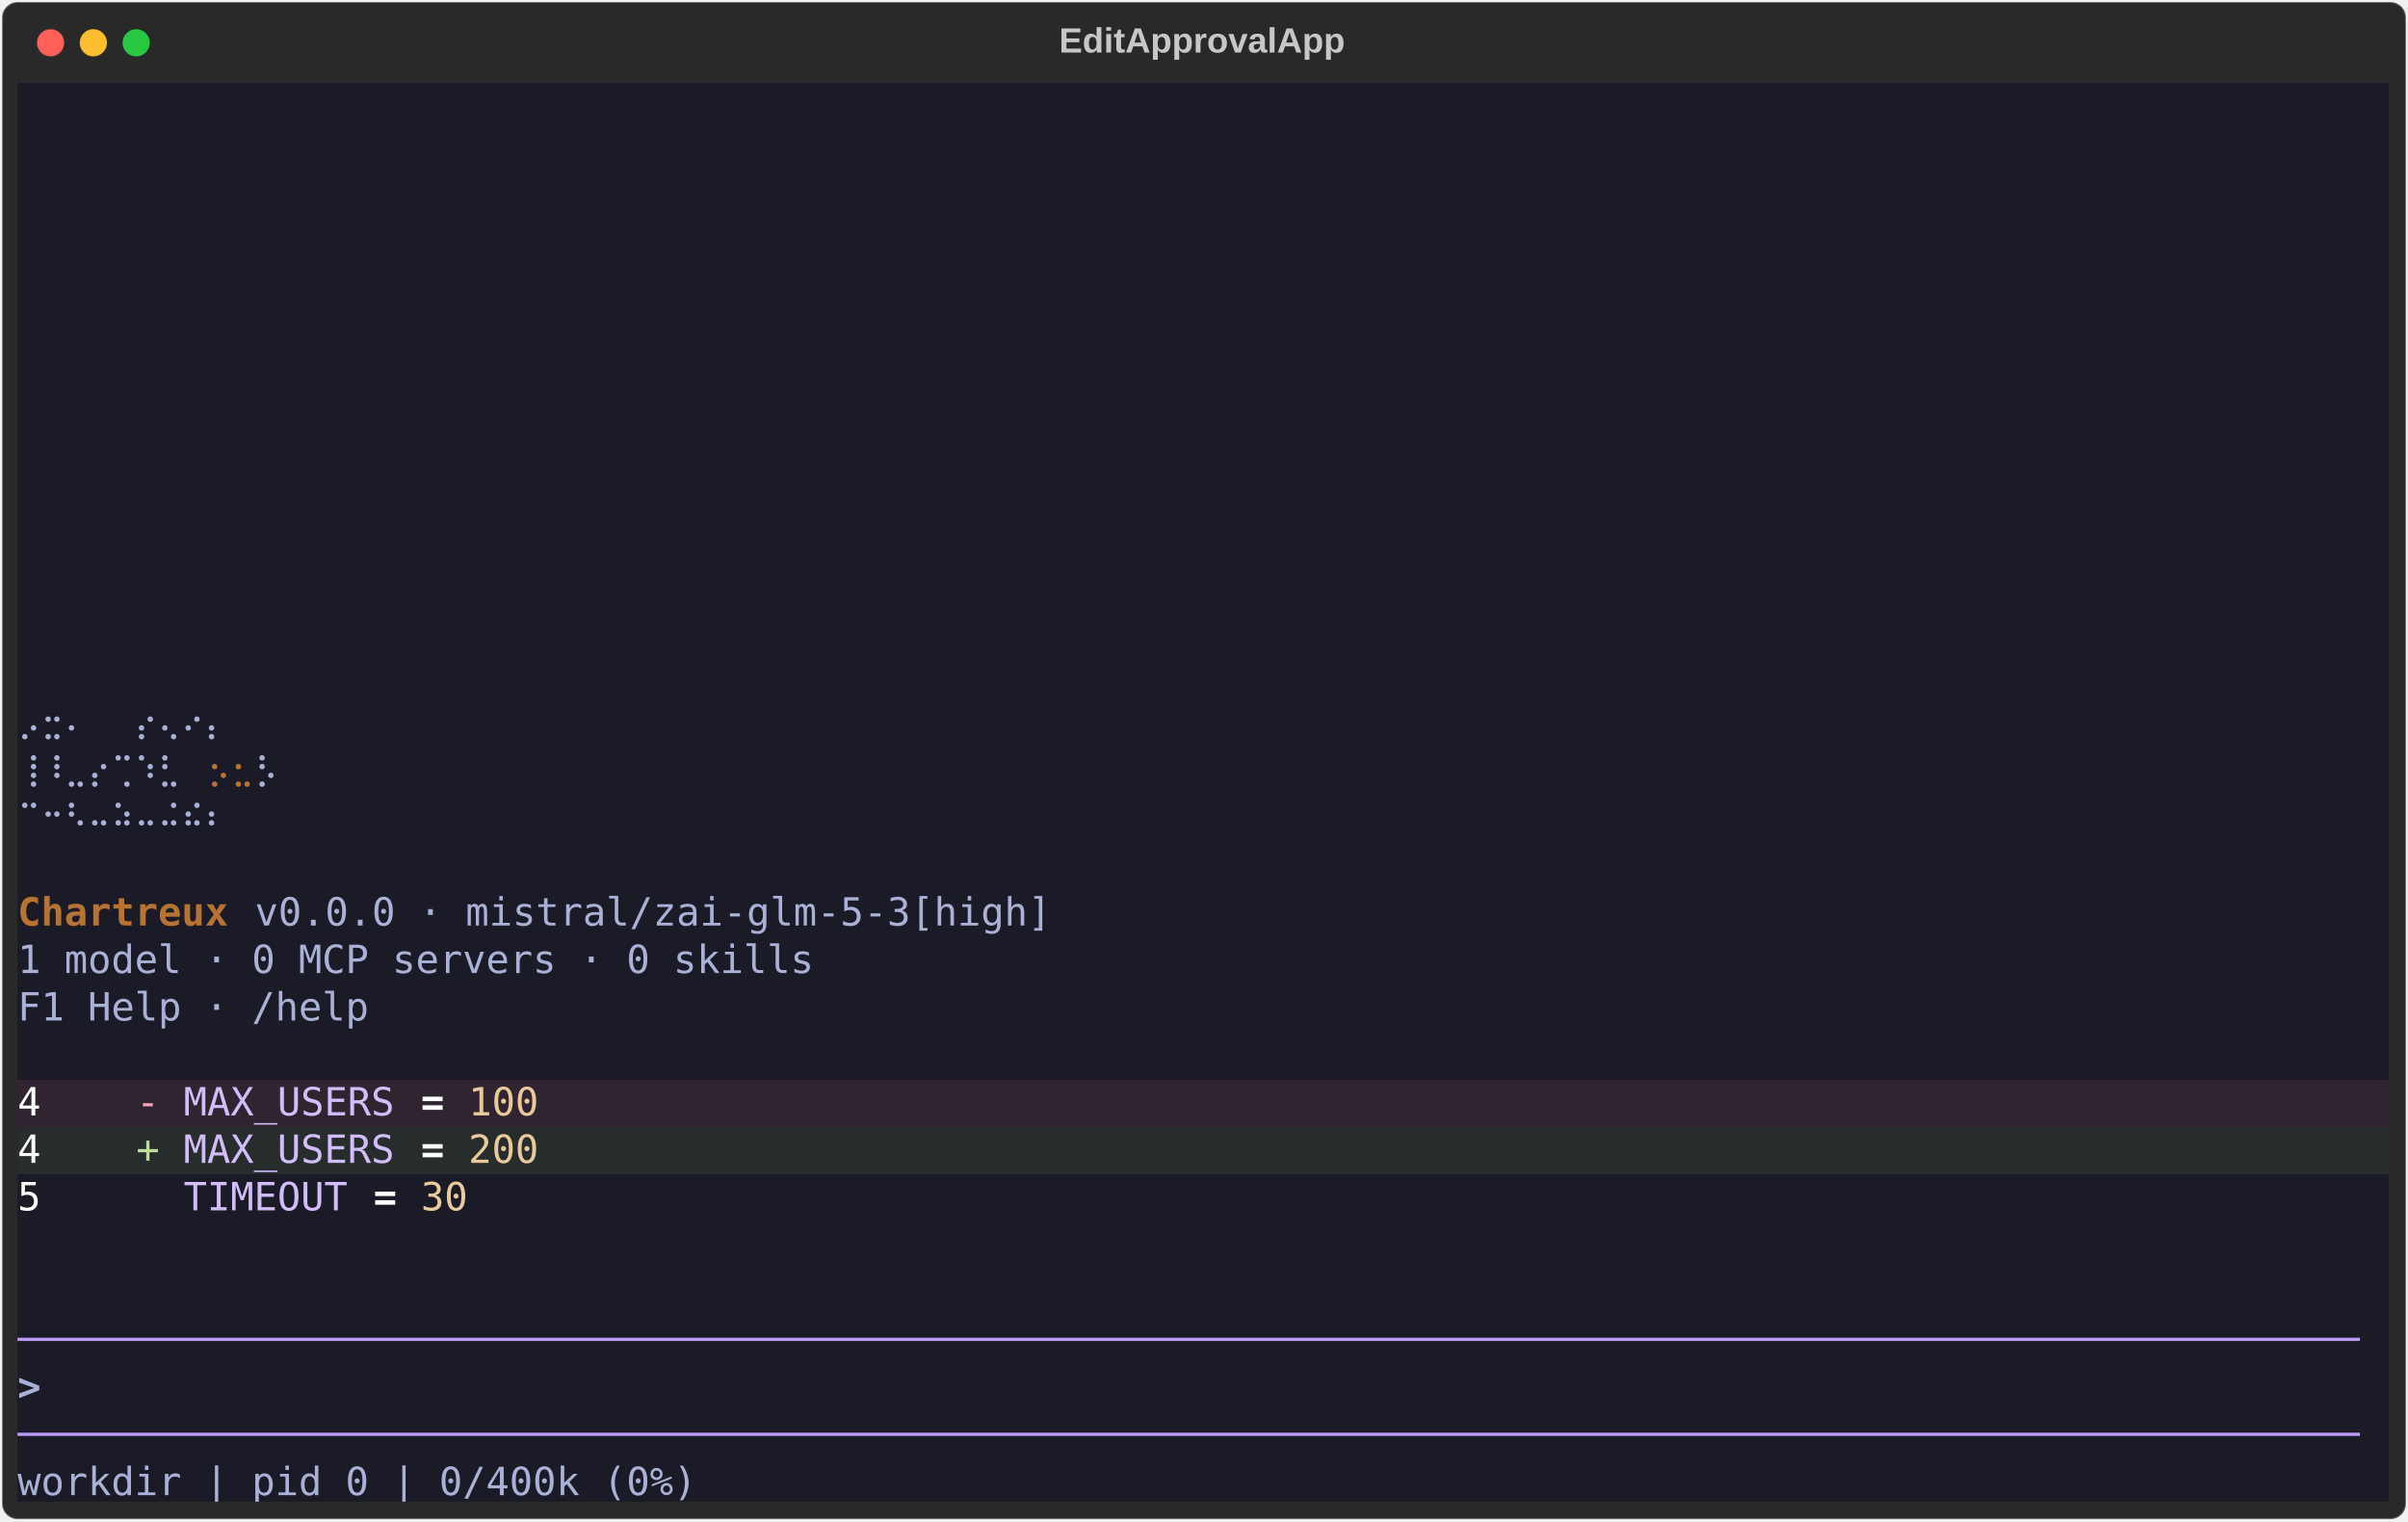
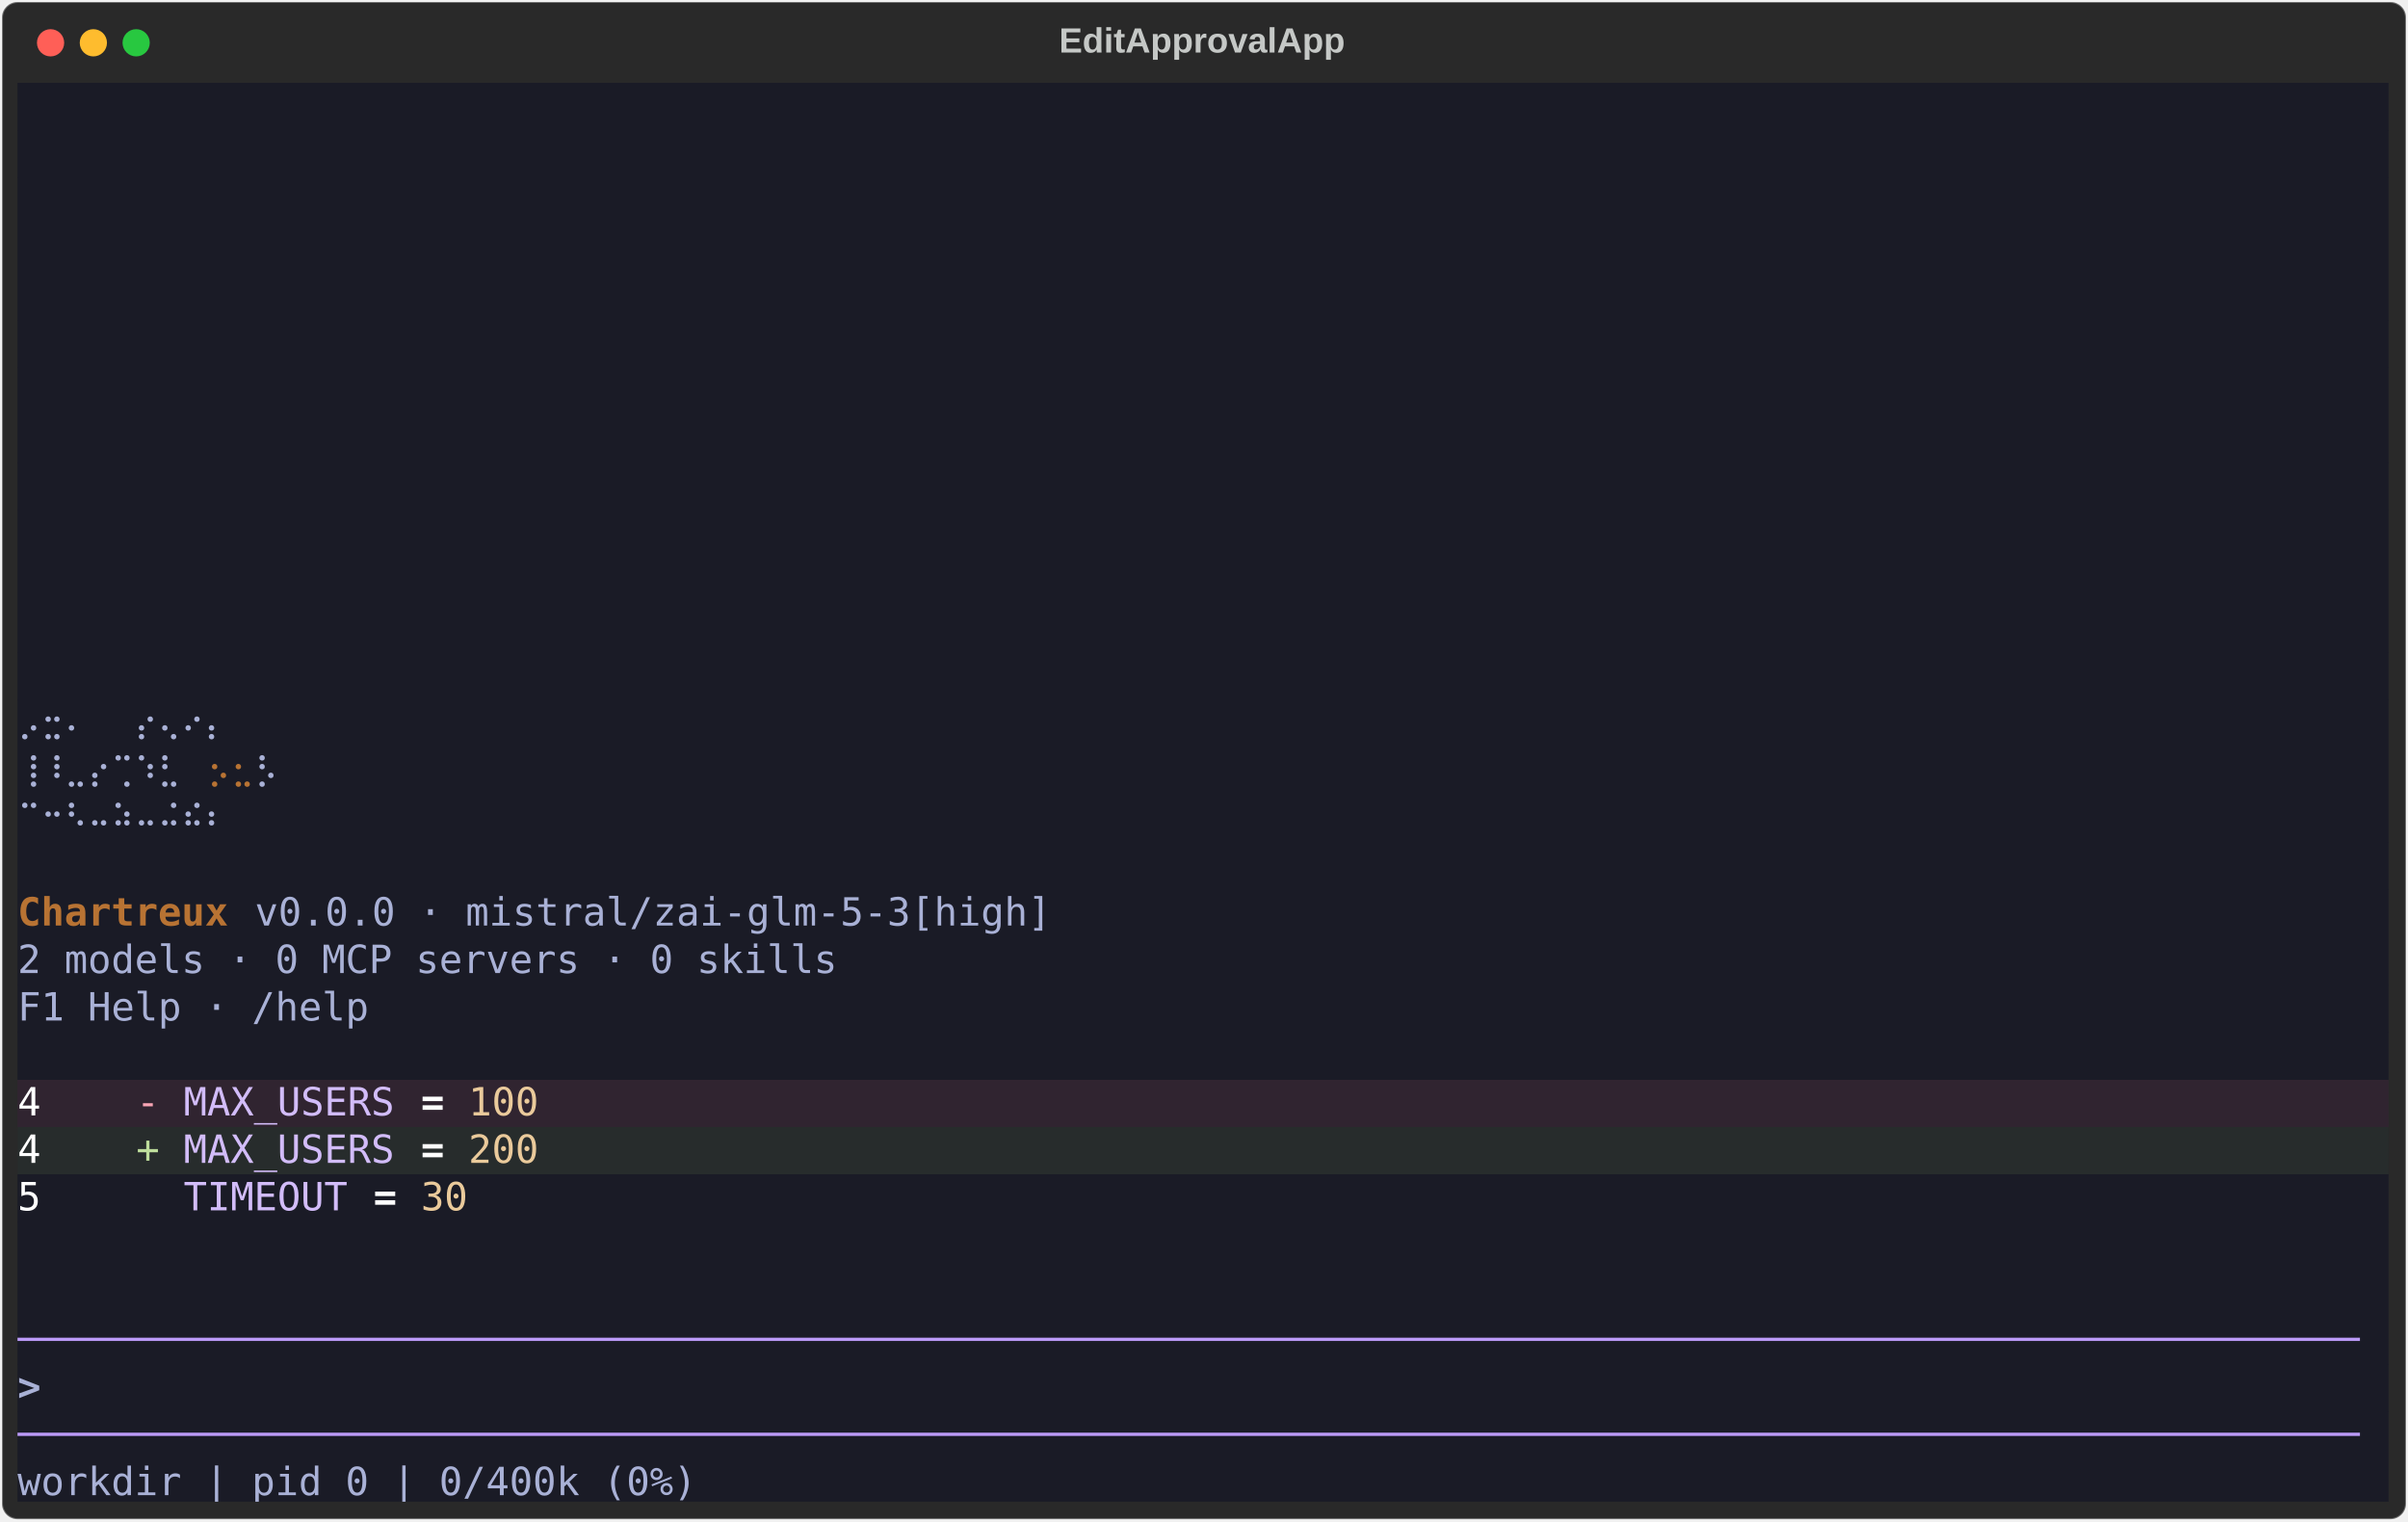
<svg xmlns="http://www.w3.org/2000/svg" class="rich-terminal" viewBox="0 0 1238 782.0">
  <style>

    @font-face {
        font-family: "Fira Code";
        src: local("FiraCode-Regular"),
                url("https://cdnjs.cloudflare.com/ajax/libs/firacode/6.2.0/woff2/FiraCode-Regular.woff2") format("woff2"),
                url("https://cdnjs.cloudflare.com/ajax/libs/firacode/6.2.0/woff/FiraCode-Regular.woff") format("woff");
        font-style: normal;
        font-weight: 400;
    }
    @font-face {
        font-family: "Fira Code";
        src: local("FiraCode-Bold"),
                url("https://cdnjs.cloudflare.com/ajax/libs/firacode/6.2.0/woff2/FiraCode-Bold.woff2") format("woff2"),
                url("https://cdnjs.cloudflare.com/ajax/libs/firacode/6.2.0/woff/FiraCode-Bold.woff") format("woff");
        font-style: bold;
        font-weight: 700;
    }

    .terminal-matrix {
        font-family: Fira Code, monospace;
        font-size: 20px;
        line-height: 24.4px;
        font-variant-east-asian: full-width;
    }

    .terminal-title {
        font-size: 18px;
        font-weight: bold;
        font-family: arial;
    }

    .terminal-r1 { fill: #c5c8c6 }
.terminal-r2 { fill: #a9b1d6 }
.terminal-r3 { fill: #b87333 }
.terminal-r4 { fill: #b87333;font-weight: bold }
.terminal-r5 { fill: #1a1b26 }
.terminal-r6 { fill: #ffffff }
.terminal-r7 { fill: #f9a4b4 }
.terminal-r8 { fill: #d2bcf9 }
.terminal-r9 { fill: #ffffff;font-weight: bold }
.terminal-r10 { fill: #eaca9b }
.terminal-r11 { fill: #bede9c }
.terminal-r12 { fill: #bb9af7 }
.terminal-r13 { fill: #a9b1d6;font-weight: bold }
    </style>
  <defs>
    <clipPath id="terminal-clip-terminal">
      <rect x="0" y="0" width="1219.0" height="731.0" />
    </clipPath>
    <clipPath id="terminal-line-0">
      <rect x="0" y="1.5" width="1220" height="24.65" />
    </clipPath>
    <clipPath id="terminal-line-1">
      <rect x="0" y="25.9" width="1220" height="24.65" />
    </clipPath>
    <clipPath id="terminal-line-2">
      <rect x="0" y="50.3" width="1220" height="24.65" />
    </clipPath>
    <clipPath id="terminal-line-3">
      <rect x="0" y="74.7" width="1220" height="24.65" />
    </clipPath>
    <clipPath id="terminal-line-4">
      <rect x="0" y="99.1" width="1220" height="24.65" />
    </clipPath>
    <clipPath id="terminal-line-5">
      <rect x="0" y="123.5" width="1220" height="24.65" />
    </clipPath>
    <clipPath id="terminal-line-6">
      <rect x="0" y="147.9" width="1220" height="24.65" />
    </clipPath>
    <clipPath id="terminal-line-7">
      <rect x="0" y="172.3" width="1220" height="24.65" />
    </clipPath>
    <clipPath id="terminal-line-8">
      <rect x="0" y="196.7" width="1220" height="24.65" />
    </clipPath>
    <clipPath id="terminal-line-9">
      <rect x="0" y="221.1" width="1220" height="24.65" />
    </clipPath>
    <clipPath id="terminal-line-10">
      <rect x="0" y="245.5" width="1220" height="24.65" />
    </clipPath>
    <clipPath id="terminal-line-11">
      <rect x="0" y="269.9" width="1220" height="24.65" />
    </clipPath>
    <clipPath id="terminal-line-12">
      <rect x="0" y="294.3" width="1220" height="24.65" />
    </clipPath>
    <clipPath id="terminal-line-13">
      <rect x="0" y="318.7" width="1220" height="24.65" />
    </clipPath>
    <clipPath id="terminal-line-14">
      <rect x="0" y="343.1" width="1220" height="24.65" />
    </clipPath>
    <clipPath id="terminal-line-15">
      <rect x="0" y="367.5" width="1220" height="24.65" />
    </clipPath>
    <clipPath id="terminal-line-16">
      <rect x="0" y="391.9" width="1220" height="24.65" />
    </clipPath>
    <clipPath id="terminal-line-17">
      <rect x="0" y="416.3" width="1220" height="24.65" />
    </clipPath>
    <clipPath id="terminal-line-18">
      <rect x="0" y="440.7" width="1220" height="24.65" />
    </clipPath>
    <clipPath id="terminal-line-19">
      <rect x="0" y="465.1" width="1220" height="24.65" />
    </clipPath>
    <clipPath id="terminal-line-20">
      <rect x="0" y="489.5" width="1220" height="24.65" />
    </clipPath>
    <clipPath id="terminal-line-21">
      <rect x="0" y="513.9" width="1220" height="24.65" />
    </clipPath>
    <clipPath id="terminal-line-22">
      <rect x="0" y="538.3" width="1220" height="24.65" />
    </clipPath>
    <clipPath id="terminal-line-23">
      <rect x="0" y="562.7" width="1220" height="24.65" />
    </clipPath>
    <clipPath id="terminal-line-24">
      <rect x="0" y="587.1" width="1220" height="24.65" />
    </clipPath>
    <clipPath id="terminal-line-25">
      <rect x="0" y="611.5" width="1220" height="24.65" />
    </clipPath>
    <clipPath id="terminal-line-26">
      <rect x="0" y="635.9" width="1220" height="24.65" />
    </clipPath>
    <clipPath id="terminal-line-27">
      <rect x="0" y="660.3" width="1220" height="24.65" />
    </clipPath>
    <clipPath id="terminal-line-28">
      <rect x="0" y="684.7" width="1220" height="24.65" />
    </clipPath>
  </defs>
  <rect fill="#292929" stroke="rgba(255,255,255,0.35)" stroke-width="1" x="1" y="1" width="1236" height="780" rx="8" />
  <text class="terminal-title" fill="#c5c8c6" text-anchor="middle" x="618" y="27">EditApprovalApp</text>
  <g transform="translate(26,22)">
    <circle cx="0" cy="0" r="7" fill="#ff5f57" />
    <circle cx="22" cy="0" r="7" fill="#febc2e" />
    <circle cx="44" cy="0" r="7" fill="#28c840" />
  </g>
  <g transform="translate(9, 41)" clip-path="url(#terminal-clip-terminal)">
    <rect fill="#1a1b26" x="0" y="1.5" width="1220" height="24.65" shape-rendering="crispEdges" />
    <rect fill="#1a1b26" x="0" y="25.9" width="1220" height="24.65" shape-rendering="crispEdges" />
    <rect fill="#1a1b26" x="0" y="50.3" width="1220" height="24.65" shape-rendering="crispEdges" />
    <rect fill="#1a1b26" x="0" y="74.7" width="1220" height="24.65" shape-rendering="crispEdges" />
    <rect fill="#1a1b26" x="0" y="99.1" width="1220" height="24.65" shape-rendering="crispEdges" />
    <rect fill="#1a1b26" x="0" y="123.5" width="1220" height="24.65" shape-rendering="crispEdges" />
    <rect fill="#1a1b26" x="0" y="147.9" width="1220" height="24.65" shape-rendering="crispEdges" />
    <rect fill="#1a1b26" x="0" y="172.3" width="1220" height="24.65" shape-rendering="crispEdges" />
    <rect fill="#1a1b26" x="0" y="196.7" width="1220" height="24.65" shape-rendering="crispEdges" />
    <rect fill="#1a1b26" x="0" y="221.1" width="1220" height="24.65" shape-rendering="crispEdges" />
    <rect fill="#1a1b26" x="0" y="245.5" width="1220" height="24.65" shape-rendering="crispEdges" />
    <rect fill="#1a1b26" x="0" y="269.9" width="1220" height="24.65" shape-rendering="crispEdges" />
    <rect fill="#1a1b26" x="0" y="294.3" width="1220" height="24.65" shape-rendering="crispEdges" />
    <rect fill="#1a1b26" x="0" y="318.7" width="134.2" height="24.65" shape-rendering="crispEdges" />
    <rect fill="#1a1b26" x="134.2" y="318.7" width="414.8" height="24.65" shape-rendering="crispEdges" />
    <rect fill="#1a1b26" x="549" y="318.7" width="671" height="24.65" shape-rendering="crispEdges" />
    <rect fill="#1a1b26" x="0" y="343.1" width="97.6" height="24.65" shape-rendering="crispEdges" />
    <rect fill="#1a1b26" x="97.6" y="343.1" width="12.2" height="24.65" shape-rendering="crispEdges" />
    <rect fill="#1a1b26" x="109.8" y="343.1" width="12.2" height="24.65" shape-rendering="crispEdges" />
    <rect fill="#1a1b26" x="122" y="343.1" width="12.2" height="24.65" shape-rendering="crispEdges" />
    <rect fill="#1a1b26" x="134.2" y="343.1" width="414.8" height="24.65" shape-rendering="crispEdges" />
    <rect fill="#1a1b26" x="549" y="343.1" width="671" height="24.65" shape-rendering="crispEdges" />
    <rect fill="#1a1b26" x="0" y="367.5" width="134.2" height="24.65" shape-rendering="crispEdges" />
    <rect fill="#1a1b26" x="134.2" y="367.5" width="414.8" height="24.65" shape-rendering="crispEdges" />
    <rect fill="#1a1b26" x="549" y="367.5" width="671" height="24.65" shape-rendering="crispEdges" />
    <rect fill="#1a1b26" x="0" y="391.9" width="549" height="24.65" shape-rendering="crispEdges" />
    <rect fill="#1a1b26" x="549" y="391.9" width="671" height="24.65" shape-rendering="crispEdges" />
    <rect fill="#1a1b26" x="0" y="416.3" width="109.8" height="24.65" shape-rendering="crispEdges" />
    <rect fill="#1a1b26" x="109.8" y="416.3" width="12.2" height="24.65" shape-rendering="crispEdges" />
    <rect fill="#1a1b26" x="122" y="416.3" width="414.8" height="24.65" shape-rendering="crispEdges" />
    <rect fill="#1a1b26" x="536.8" y="416.3" width="12.2" height="24.65" shape-rendering="crispEdges" />
    <rect fill="#1a1b26" x="549" y="416.3" width="671" height="24.65" shape-rendering="crispEdges" />
-     <rect fill="#1a1b26" x="0" y="440.7" width="414.8" height="24.65" shape-rendering="crispEdges" />
-     <rect fill="#1a1b26" x="414.8" y="440.7" width="134.2" height="24.65" shape-rendering="crispEdges" />
+     <rect fill="#1a1b26" x="0" y="440.7" width="427" height="24.65" shape-rendering="crispEdges" />
+     <rect fill="#1a1b26" x="427" y="440.7" width="122" height="24.65" shape-rendering="crispEdges" />
    <rect fill="#1a1b26" x="549" y="440.7" width="671" height="24.65" shape-rendering="crispEdges" />
    <rect fill="#1a1b26" x="0" y="465.1" width="183" height="24.65" shape-rendering="crispEdges" />
    <rect fill="#1a1b26" x="183" y="465.1" width="366" height="24.65" shape-rendering="crispEdges" />
    <rect fill="#1a1b26" x="549" y="465.1" width="671" height="24.65" shape-rendering="crispEdges" />
    <rect fill="#1a1b26" x="0" y="489.5" width="1220" height="24.65" shape-rendering="crispEdges" />
    <rect fill="#302430" x="0" y="513.9" width="61" height="24.65" shape-rendering="crispEdges" />
    <rect fill="#302430" x="61" y="513.9" width="24.4" height="24.65" shape-rendering="crispEdges" />
    <rect fill="#302430" x="85.4" y="513.9" width="109.8" height="24.65" shape-rendering="crispEdges" />
    <rect fill="#302430" x="195.2" y="513.9" width="12.2" height="24.65" shape-rendering="crispEdges" />
    <rect fill="#302430" x="207.4" y="513.9" width="12.2" height="24.65" shape-rendering="crispEdges" />
    <rect fill="#302430" x="219.6" y="513.9" width="12.2" height="24.65" shape-rendering="crispEdges" />
    <rect fill="#302430" x="231.8" y="513.9" width="36.6" height="24.65" shape-rendering="crispEdges" />
    <rect fill="#302430" x="268.4" y="513.9" width="951.6" height="24.65" shape-rendering="crispEdges" />
    <rect fill="#272c2c" x="0" y="538.3" width="61" height="24.65" shape-rendering="crispEdges" />
    <rect fill="#272c2c" x="61" y="538.3" width="24.4" height="24.65" shape-rendering="crispEdges" />
    <rect fill="#272c2c" x="85.4" y="538.3" width="109.8" height="24.65" shape-rendering="crispEdges" />
    <rect fill="#272c2c" x="195.2" y="538.3" width="12.2" height="24.65" shape-rendering="crispEdges" />
    <rect fill="#272c2c" x="207.4" y="538.3" width="12.2" height="24.65" shape-rendering="crispEdges" />
    <rect fill="#272c2c" x="219.6" y="538.3" width="12.2" height="24.65" shape-rendering="crispEdges" />
    <rect fill="#272c2c" x="231.8" y="538.3" width="36.6" height="24.65" shape-rendering="crispEdges" />
    <rect fill="#272c2c" x="268.4" y="538.3" width="951.6" height="24.65" shape-rendering="crispEdges" />
    <rect fill="#1a1b26" x="0" y="562.7" width="61" height="24.65" shape-rendering="crispEdges" />
    <rect fill="#1a1b26" x="61" y="562.7" width="24.4" height="24.65" shape-rendering="crispEdges" />
    <rect fill="#1a1b26" x="85.4" y="562.7" width="85.4" height="24.65" shape-rendering="crispEdges" />
    <rect fill="#1a1b26" x="170.8" y="562.7" width="12.2" height="24.65" shape-rendering="crispEdges" />
    <rect fill="#1a1b26" x="183" y="562.7" width="12.2" height="24.65" shape-rendering="crispEdges" />
    <rect fill="#1a1b26" x="195.2" y="562.7" width="12.2" height="24.65" shape-rendering="crispEdges" />
    <rect fill="#1a1b26" x="207.4" y="562.7" width="24.4" height="24.65" shape-rendering="crispEdges" />
    <rect fill="#1a1b26" x="231.8" y="562.7" width="988.2" height="24.65" shape-rendering="crispEdges" />
    <rect fill="#1a1b26" x="0" y="587.1" width="1220" height="24.65" shape-rendering="crispEdges" />
    <rect fill="#1a1b26" x="0" y="611.5" width="0" height="24.65" shape-rendering="crispEdges" />
    <rect fill="#1a1b26" x="0" y="611.5" width="1220" height="24.65" shape-rendering="crispEdges" />
    <rect fill="#1a1b26" x="0" y="635.9" width="1220" height="24.65" shape-rendering="crispEdges" />
    <rect fill="#1a1b26" x="0" y="660.3" width="12.2" height="24.65" shape-rendering="crispEdges" />
    <rect fill="#1a1b26" x="12.2" y="660.3" width="12.2" height="24.65" shape-rendering="crispEdges" />
    <rect fill="#1a1b26" x="24.4" y="660.3" width="1195.6" height="24.65" shape-rendering="crispEdges" />
    <rect fill="#1a1b26" x="0" y="684.7" width="1220" height="24.65" shape-rendering="crispEdges" />
    <rect fill="#1a1b26" x="0" y="709.1" width="353.8" height="24.65" shape-rendering="crispEdges" />
    <rect fill="#1a1b26" x="353.8" y="709.1" width="866.2" height="24.65" shape-rendering="crispEdges" />
    <g class="terminal-matrix">
      <text class="terminal-r1" x="1220" y="20" textLength="12.2" clip-path="url(#terminal-line-0)">
</text>
      <text class="terminal-r1" x="1220" y="44.4" textLength="12.2" clip-path="url(#terminal-line-1)">
</text>
      <text class="terminal-r1" x="1220" y="68.8" textLength="12.2" clip-path="url(#terminal-line-2)">
</text>
      <text class="terminal-r1" x="1220" y="93.2" textLength="12.2" clip-path="url(#terminal-line-3)">
</text>
      <text class="terminal-r1" x="1220" y="117.6" textLength="12.2" clip-path="url(#terminal-line-4)">
</text>
      <text class="terminal-r1" x="1220" y="142" textLength="12.2" clip-path="url(#terminal-line-5)">
</text>
      <text class="terminal-r1" x="1220" y="166.4" textLength="12.2" clip-path="url(#terminal-line-6)">
</text>
      <text class="terminal-r1" x="1220" y="190.8" textLength="12.2" clip-path="url(#terminal-line-7)">
</text>
      <text class="terminal-r1" x="1220" y="215.2" textLength="12.2" clip-path="url(#terminal-line-8)">
</text>
      <text class="terminal-r1" x="1220" y="239.6" textLength="12.2" clip-path="url(#terminal-line-9)">
</text>
      <text class="terminal-r1" x="1220" y="264" textLength="12.2" clip-path="url(#terminal-line-10)">
</text>
      <text class="terminal-r1" x="1220" y="288.4" textLength="12.2" clip-path="url(#terminal-line-11)">
</text>
      <text class="terminal-r1" x="1220" y="312.8" textLength="12.2" clip-path="url(#terminal-line-12)">
</text>
      <text class="terminal-r2" x="0" y="337.2" textLength="134.2" clip-path="url(#terminal-line-13)">  ⡠⣒⠄  ⡔⢄⠔⡄</text>
      <text class="terminal-r1" x="1220" y="337.2" textLength="12.2" clip-path="url(#terminal-line-13)">
</text>
      <text class="terminal-r2" x="0" y="361.6" textLength="97.6" clip-path="url(#terminal-line-14)"> ⢸⠸⣀⡔⢉⠱⣃</text>
      <text class="terminal-r3" x="97.6" y="361.6" textLength="12.2" clip-path="url(#terminal-line-14)">⡢</text>
      <text class="terminal-r3" x="109.8" y="361.6" textLength="12.2" clip-path="url(#terminal-line-14)">⣂</text>
      <text class="terminal-r2" x="122" y="361.6" textLength="12.2" clip-path="url(#terminal-line-14)">⡣</text>
      <text class="terminal-r1" x="1220" y="361.6" textLength="12.2" clip-path="url(#terminal-line-14)">
</text>
      <text class="terminal-r2" x="0" y="386" textLength="134.2" clip-path="url(#terminal-line-15)">  ⠉⠒⠣⠤⠵⠤⠬⠮⠆</text>
      <text class="terminal-r1" x="1220" y="386" textLength="12.2" clip-path="url(#terminal-line-15)">
</text>
      <text class="terminal-r1" x="1220" y="410.4" textLength="12.2" clip-path="url(#terminal-line-16)">
</text>
      <text class="terminal-r4" x="0" y="434.8" textLength="109.8" clip-path="url(#terminal-line-17)">Chartreux</text>
      <text class="terminal-r2" x="122" y="434.8" textLength="414.8" clip-path="url(#terminal-line-17)">v0.0.0 · mistral/zai-glm-5-3[high]</text>
      <text class="terminal-r1" x="1220" y="434.8" textLength="12.2" clip-path="url(#terminal-line-17)">
</text>
-       <text class="terminal-r2" x="0" y="459.2" textLength="414.8" clip-path="url(#terminal-line-18)">1 model · 0 MCP servers · 0 skills</text>
+       <text class="terminal-r2" x="0" y="459.2" textLength="427" clip-path="url(#terminal-line-18)">2 models · 0 MCP servers · 0 skills</text>
      <text class="terminal-r1" x="1220" y="459.2" textLength="12.2" clip-path="url(#terminal-line-18)">
</text>
      <text class="terminal-r2" x="0" y="483.6" textLength="183" clip-path="url(#terminal-line-19)">F1 Help · /help</text>
      <text class="terminal-r1" x="1220" y="483.6" textLength="12.2" clip-path="url(#terminal-line-19)">
</text>
      <text class="terminal-r1" x="1220" y="508" textLength="12.2" clip-path="url(#terminal-line-20)">
</text>
      <text class="terminal-r6" x="0" y="532.4" textLength="61" clip-path="url(#terminal-line-21)">   4 </text>
      <text class="terminal-r7" x="61" y="532.4" textLength="24.4" clip-path="url(#terminal-line-21)">- </text>
      <text class="terminal-r8" x="85.4" y="532.4" textLength="109.8" clip-path="url(#terminal-line-21)">MAX_USERS</text>
      <text class="terminal-r9" x="207.4" y="532.4" textLength="12.2" clip-path="url(#terminal-line-21)">=</text>
      <text class="terminal-r10" x="231.8" y="532.4" textLength="36.6" clip-path="url(#terminal-line-21)">100</text>
      <text class="terminal-r1" x="1220" y="532.4" textLength="12.2" clip-path="url(#terminal-line-21)">
</text>
      <text class="terminal-r6" x="0" y="556.8" textLength="61" clip-path="url(#terminal-line-22)">   4 </text>
      <text class="terminal-r11" x="61" y="556.8" textLength="24.4" clip-path="url(#terminal-line-22)">+ </text>
      <text class="terminal-r8" x="85.4" y="556.8" textLength="109.8" clip-path="url(#terminal-line-22)">MAX_USERS</text>
      <text class="terminal-r9" x="207.4" y="556.8" textLength="12.2" clip-path="url(#terminal-line-22)">=</text>
      <text class="terminal-r10" x="231.8" y="556.8" textLength="36.6" clip-path="url(#terminal-line-22)">200</text>
      <text class="terminal-r1" x="1220" y="556.8" textLength="12.2" clip-path="url(#terminal-line-22)">
</text>
      <text class="terminal-r6" x="0" y="581.2" textLength="61" clip-path="url(#terminal-line-23)">   5 </text>
      <text class="terminal-r8" x="85.4" y="581.2" textLength="85.4" clip-path="url(#terminal-line-23)">TIMEOUT</text>
      <text class="terminal-r9" x="183" y="581.2" textLength="12.2" clip-path="url(#terminal-line-23)">=</text>
      <text class="terminal-r10" x="207.4" y="581.2" textLength="24.4" clip-path="url(#terminal-line-23)">30</text>
      <text class="terminal-r1" x="1220" y="581.2" textLength="12.2" clip-path="url(#terminal-line-23)">
</text>
      <text class="terminal-r1" x="1220" y="605.6" textLength="12.2" clip-path="url(#terminal-line-24)">
</text>
      <text class="terminal-r1" x="1220" y="630" textLength="12.2" clip-path="url(#terminal-line-25)">
</text>
      <text class="terminal-r12" x="0" y="654.4" textLength="1220" clip-path="url(#terminal-line-26)">────────────────────────────────────────────────────────────────────────────────────────────────────</text>
      <text class="terminal-r1" x="1220" y="654.4" textLength="12.2" clip-path="url(#terminal-line-26)">
</text>
      <text class="terminal-r13" x="0" y="678.8" textLength="12.2" clip-path="url(#terminal-line-27)">&gt;</text>
      <text class="terminal-r1" x="1220" y="678.8" textLength="12.2" clip-path="url(#terminal-line-27)">
</text>
      <text class="terminal-r12" x="0" y="703.2" textLength="1220" clip-path="url(#terminal-line-28)">────────────────────────────────────────────────────────────────────────────────────────────────────</text>
      <text class="terminal-r1" x="1220" y="703.2" textLength="12.2" clip-path="url(#terminal-line-28)">
</text>
      <text class="terminal-r2" x="0" y="727.6" textLength="353.8" clip-path="url(#terminal-line-29)">workdir | pid 0 | 0/400k (0%)</text>
    </g>
  </g>
</svg>
